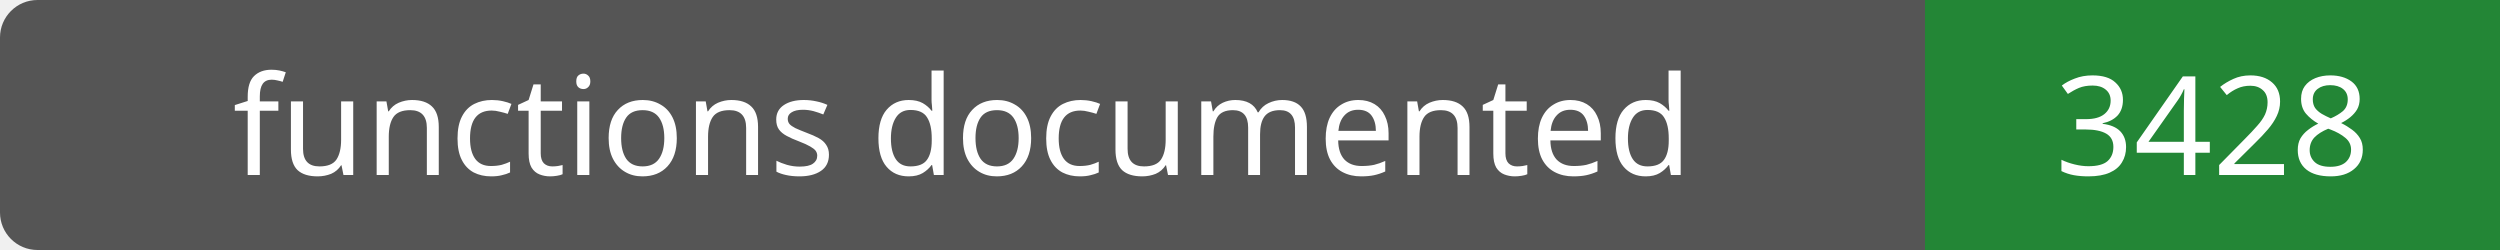
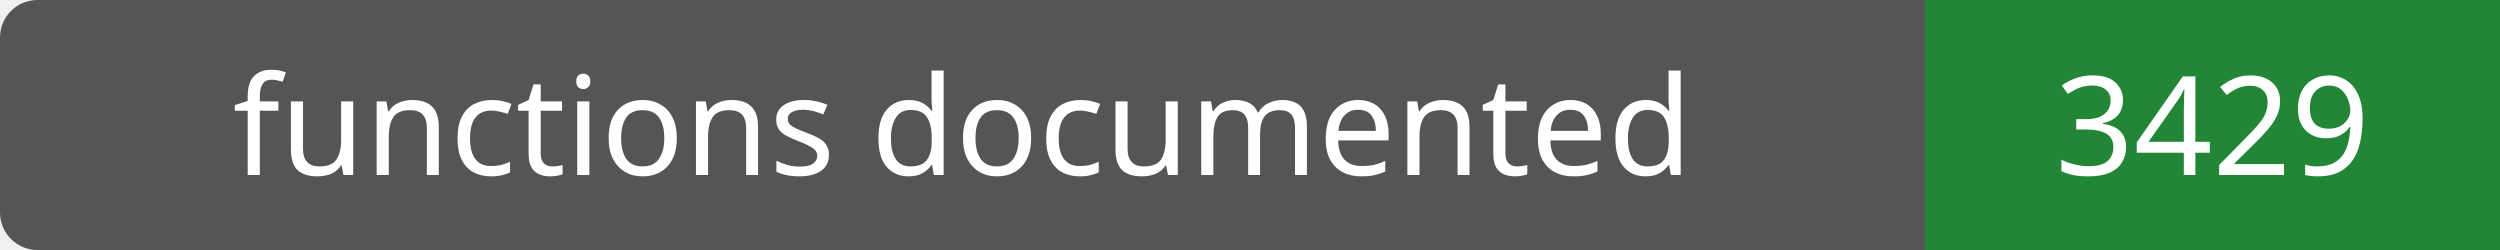
- <svg xmlns="http://www.w3.org/2000/svg" width="200" height="20" role="img" aria-label="functions documented: 3428">
+ <svg xmlns="http://www.w3.org/2000/svg" width="200" height="20" role="img" aria-label="functions documented: 3429">
  <rect width="200" height="20" rx="3" fill="#555" />
  <path fill="#238636" d="M154 0h46v20H154z" />
  <g fill="#fff" text-anchor="middle" font-family="Verdana,sans-serif" font-size="11">
    <text x="77.0" y="14">functions documented</text>
-     <text x="177.0" y="14">3428</text>
+     <text x="177.0" y="14">3429</text>
  </g>
</svg>
